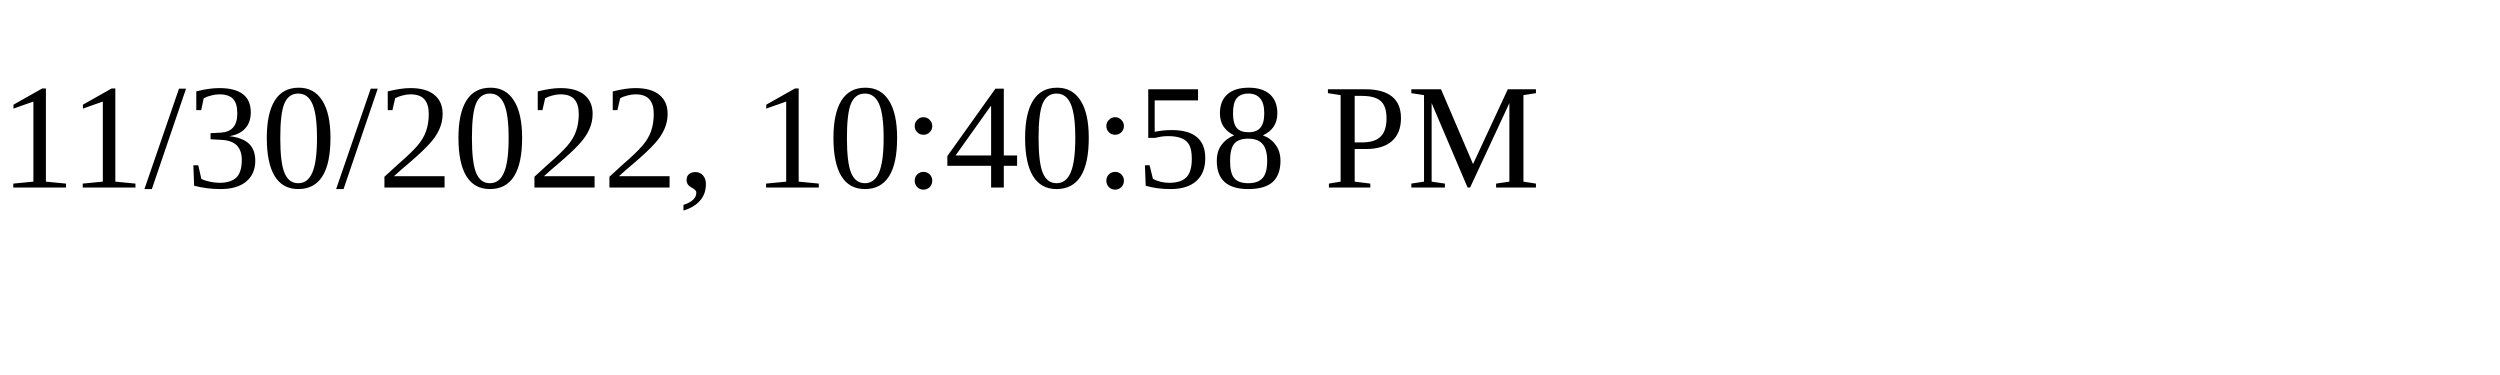
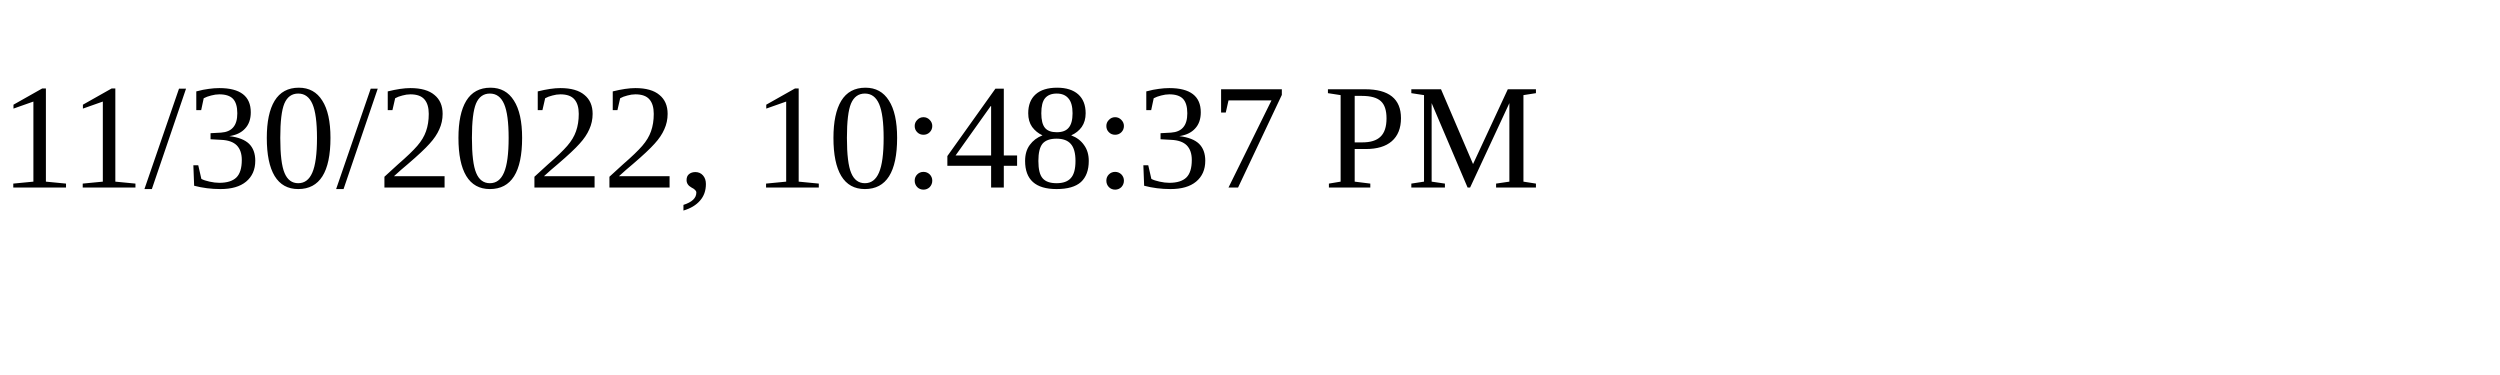
<svg xmlns="http://www.w3.org/2000/svg" height="30" width="200">
-   <text x="0" y="15">11/30/2022, 10:40:58 PM</text>
+   <text x="0" y="15">11/30/2022, 10:48:37 PM</text>
</svg>
